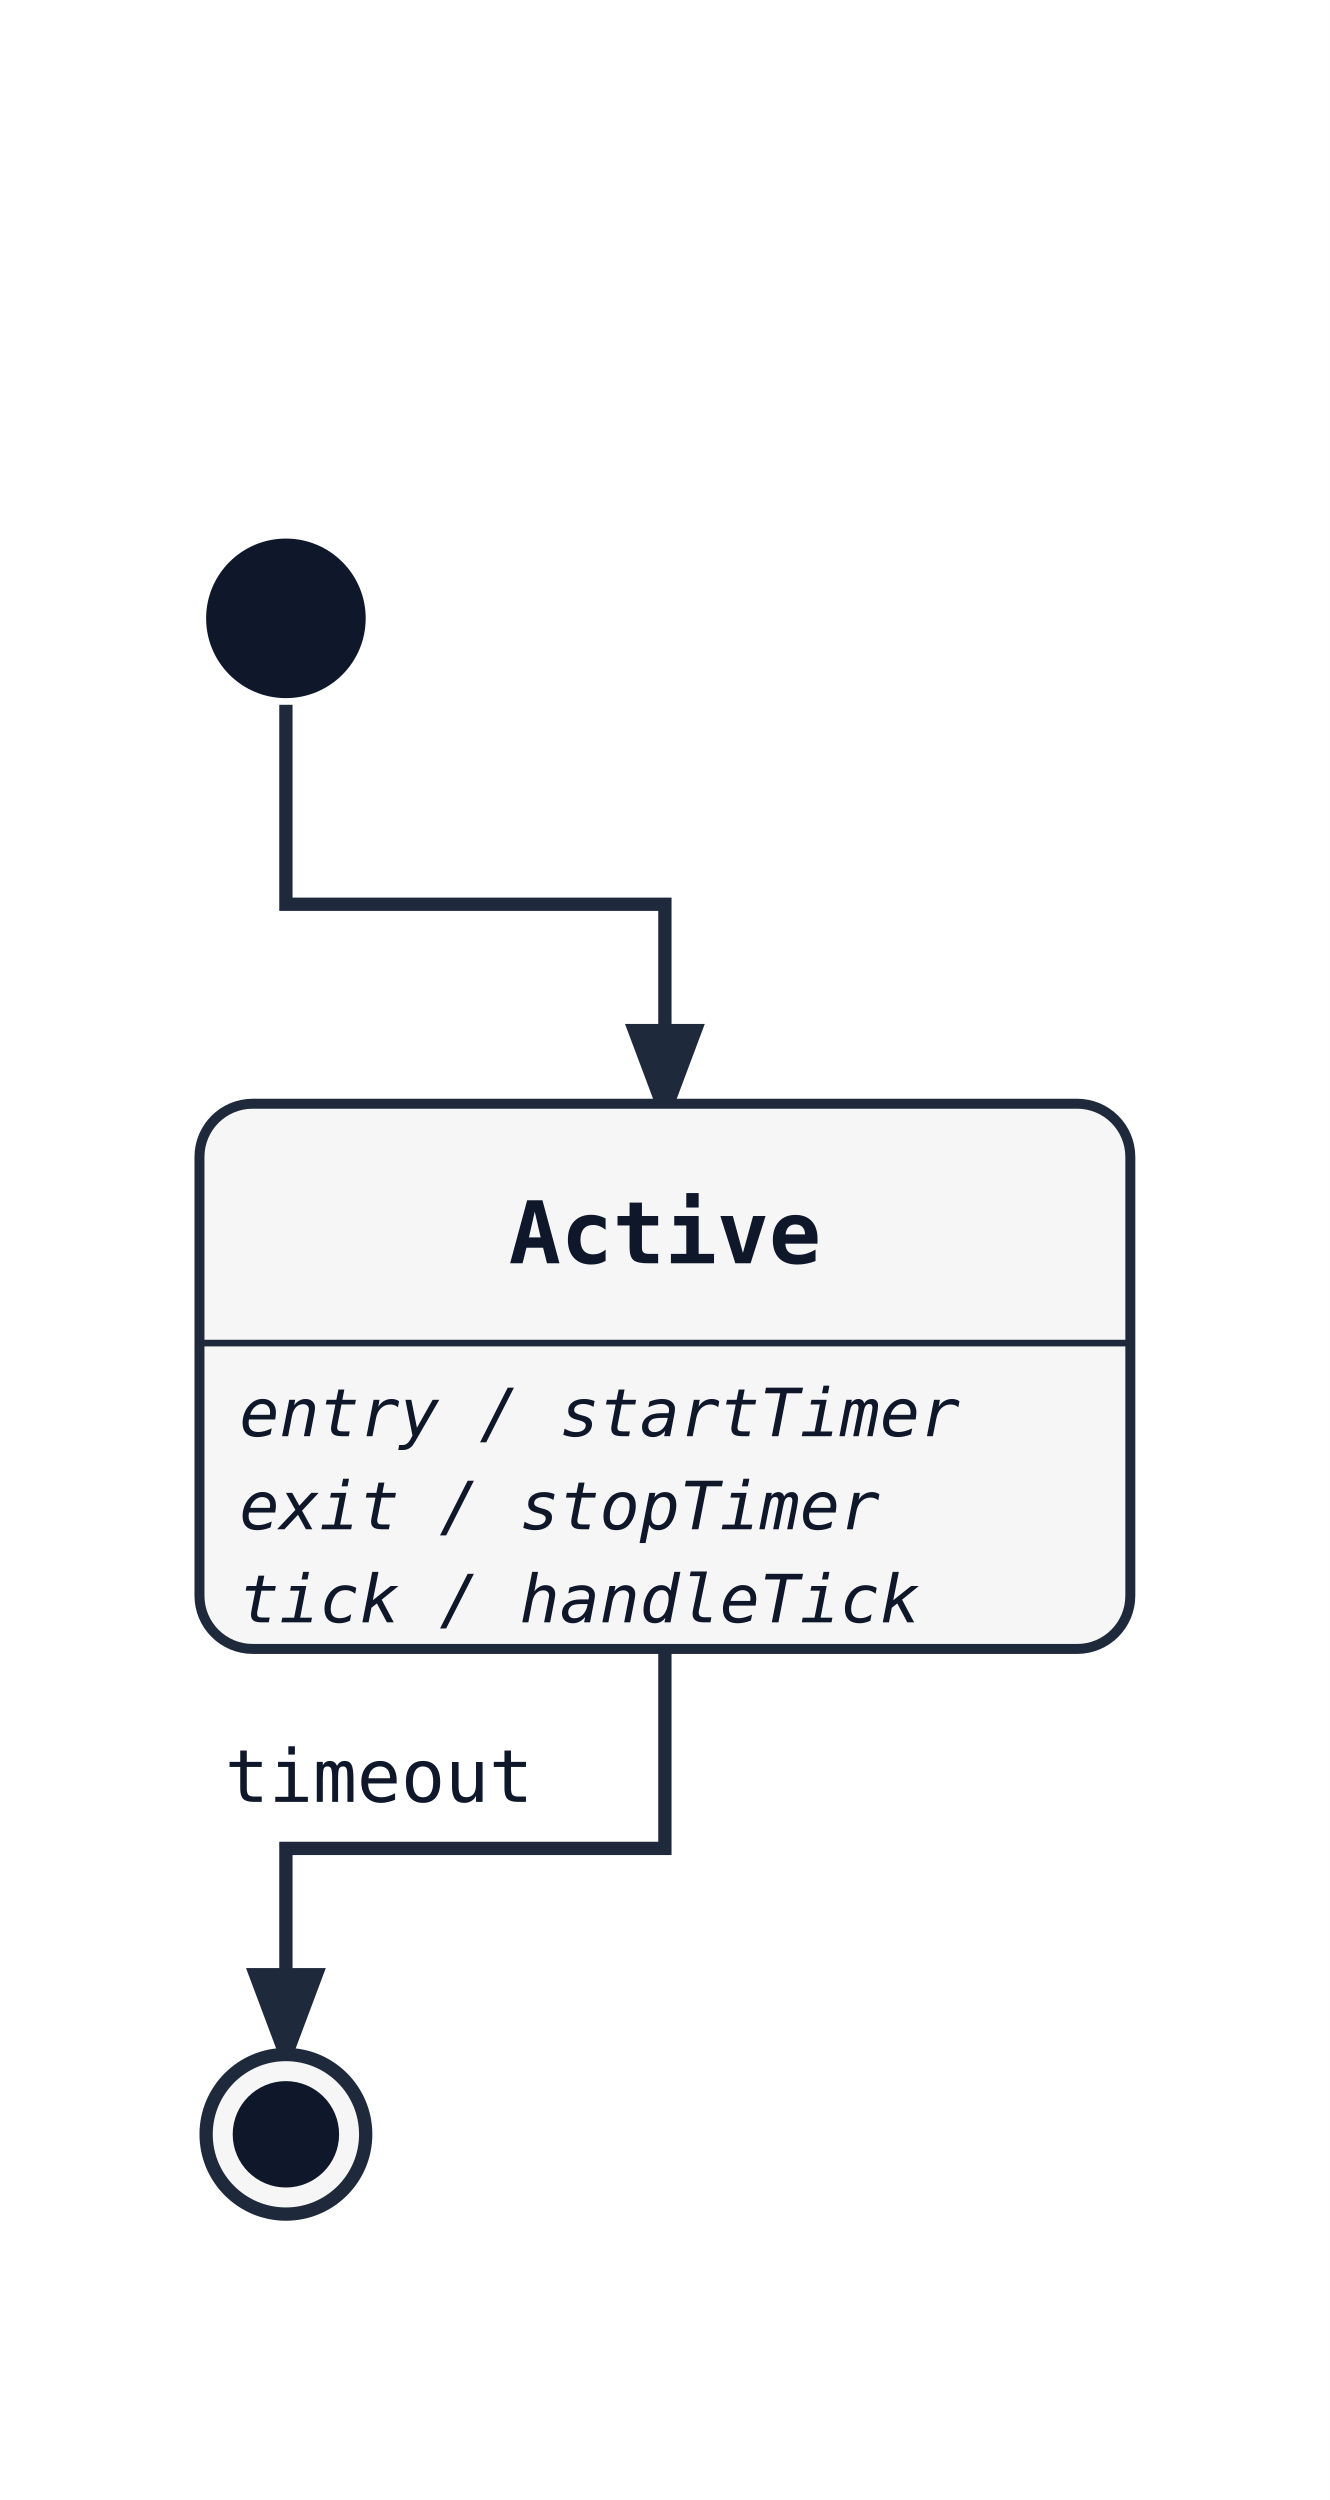
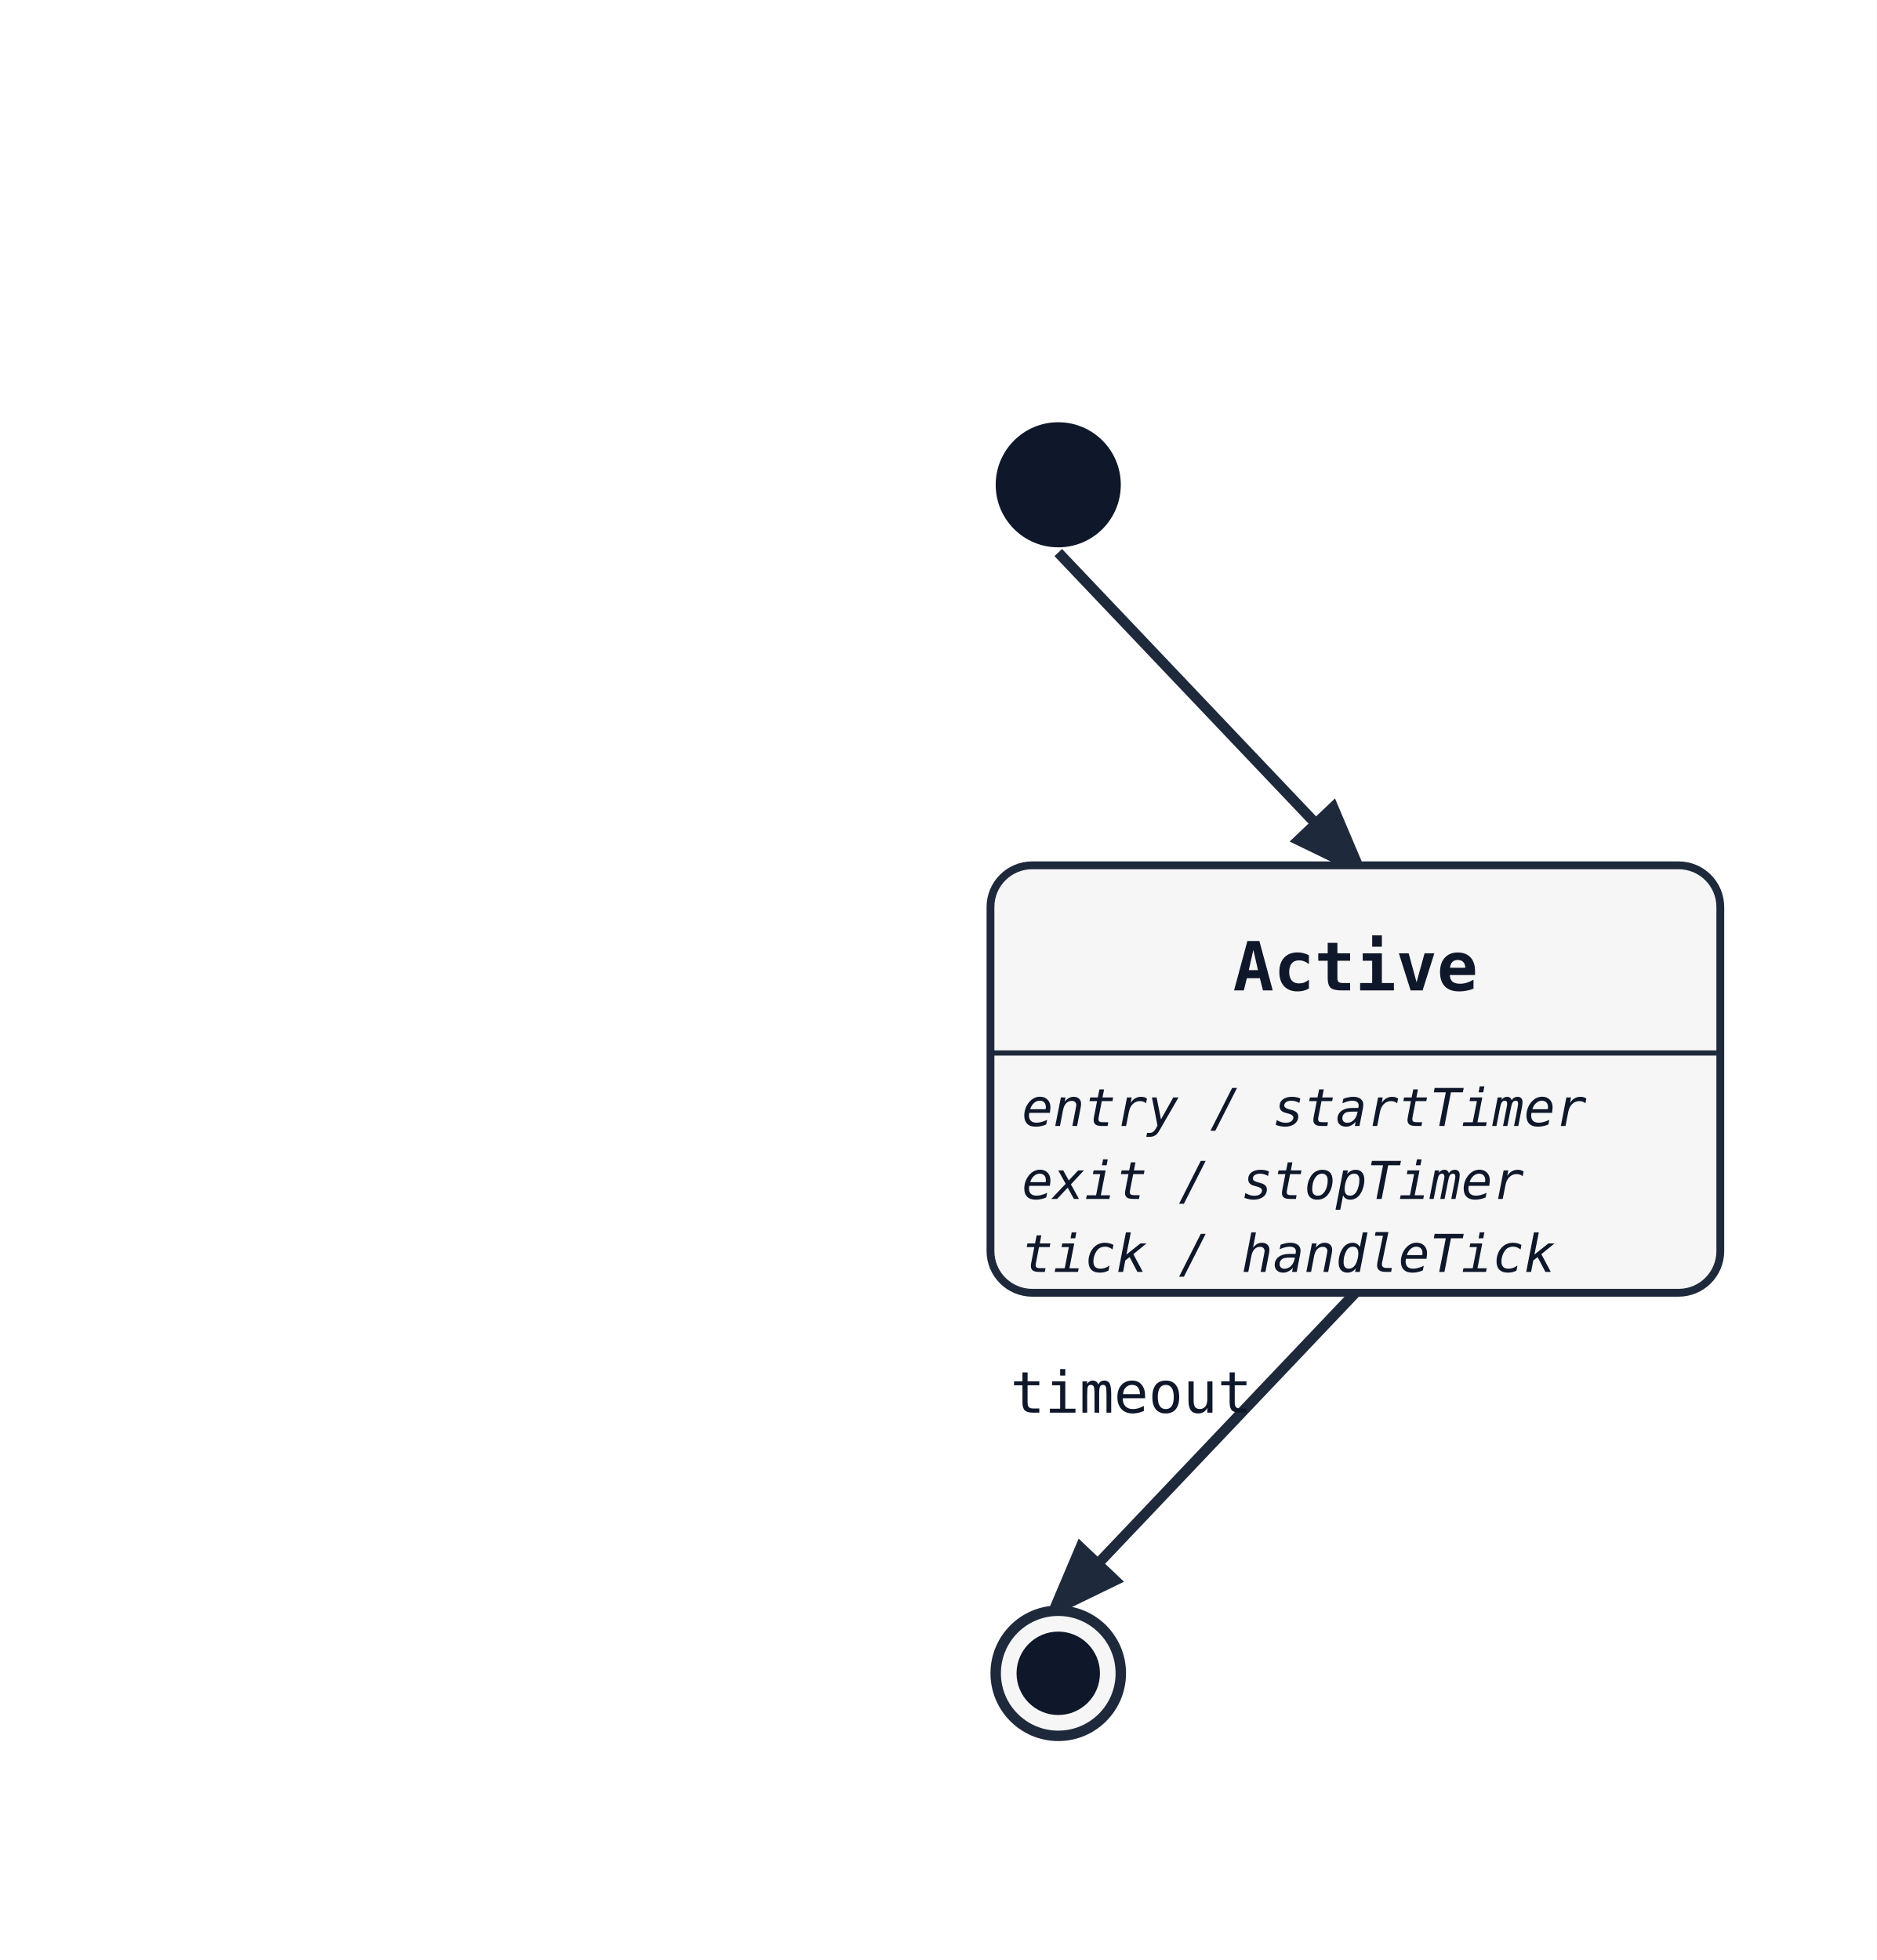
- <svg xmlns="http://www.w3.org/2000/svg" width="200" height="376" viewBox="0 0 200 376">
+ <svg xmlns="http://www.w3.org/2000/svg" width="360" height="376" viewBox="0 0 360 376">
  <rect width="100%" height="100%" fill="white" />
  <defs>
    <marker id="arrow" markerWidth="8" markerHeight="8" refX="6" refY="3" orient="auto">
      <path d="M0,0 L0,6 L8,3 z" fill="#1e293b" />
    </marker>
  </defs>
-   <path class="state-transition" data-state-from="[*]" data-state-to="Active" d="M 43 106 L 43 136 L 100 136 L 100 166" fill="none" stroke="#1e293b" stroke-width="2" marker-end="url(#arrow)" />
-   <path class="state-transition" data-state-from="Active" data-state-to="[*]__end" d="M 100 248 L 100 278 L 43 278 L 43 308" fill="none" stroke="#1e293b" stroke-width="2" marker-end="url(#arrow)" />
-   <text x="57" y="271" font-family="monospace" font-size="11" fill="#0f172a" text-anchor="middle" data-state-label="timeout">
-     <tspan x="57" y="271">timeout</tspan>
+   <line class="state-transition" data-state-from="[*]" data-state-to="Active" x1="203" y1="106" x2="260" y2="166" stroke="#1e293b" stroke-width="2" marker-end="url(#arrow)" />
+   <line class="state-transition" data-state-from="Active" data-state-to="[*]__end" x1="260" y1="248" x2="203" y2="308" stroke="#1e293b" stroke-width="2" marker-end="url(#arrow)" />
+   <text x="217" y="271" font-family="monospace" font-size="11" fill="#0f172a" text-anchor="middle" data-state-label="timeout">
+     <tspan x="217" y="271">timeout</tspan>
  </text>
-   <rect x="30" y="166" width="140" height="82" rx="8" ry="8" fill="#f6f6f6" stroke="#1e293b" stroke-width="1.5" />
-   <text x="100" y="190" font-family="monospace" font-size="13" font-weight="600" text-anchor="middle" fill="#0f172a">Active</text>
-   <line x1="30" y1="202" x2="170" y2="202" stroke="#1e293b" stroke-width="1" />
-   <text x="36" y="216" font-family="monospace" font-size="10" font-style="italic" fill="#0f172a">entry / startTimer</text>
-   <text x="36" y="230" font-family="monospace" font-size="10" font-style="italic" fill="#0f172a">exit / stopTimer</text>
-   <text x="36" y="244" font-family="monospace" font-size="10" font-style="italic" fill="#0f172a">tick / handleTick</text>
-   <circle cx="43" cy="93" r="12" fill="#0f172a" />
-   <circle cx="43" cy="321" r="12" fill="#f6f6f6" stroke="#1e293b" stroke-width="2" />
-   <circle cx="43" cy="321" r="8" fill="#0f172a" />
+   <rect x="190" y="166" width="140" height="82" rx="8" ry="8" fill="#f6f6f6" stroke="#1e293b" stroke-width="1.5" />
+   <text x="260" y="190" font-family="monospace" font-size="13" font-weight="600" text-anchor="middle" fill="#0f172a">Active</text>
+   <line x1="190" y1="202" x2="330" y2="202" stroke="#1e293b" stroke-width="1" />
+   <text x="196" y="216" font-family="monospace" font-size="10" font-style="italic" fill="#0f172a">entry / startTimer</text>
+   <text x="196" y="230" font-family="monospace" font-size="10" font-style="italic" fill="#0f172a">exit / stopTimer</text>
+   <text x="196" y="244" font-family="monospace" font-size="10" font-style="italic" fill="#0f172a">tick / handleTick</text>
+   <circle cx="203" cy="93" r="12" fill="#0f172a" />
+   <circle cx="203" cy="321" r="12" fill="#f6f6f6" stroke="#1e293b" stroke-width="2" />
+   <circle cx="203" cy="321" r="8" fill="#0f172a" />
</svg>
